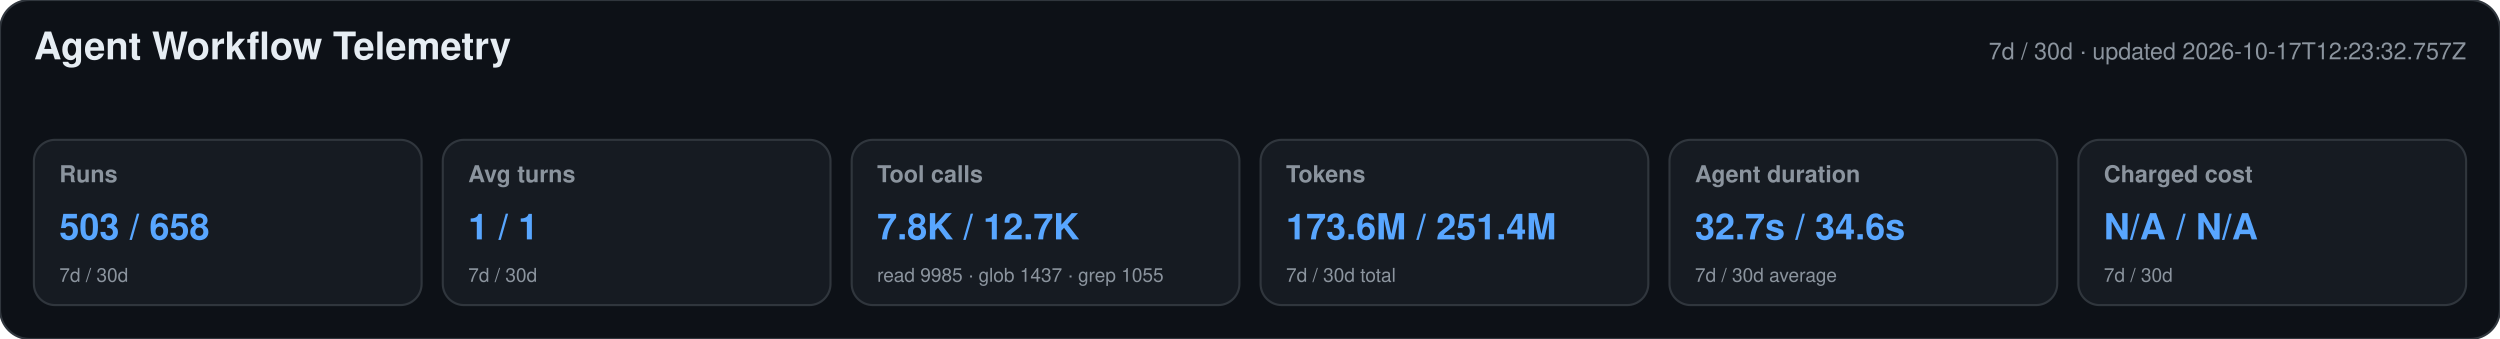
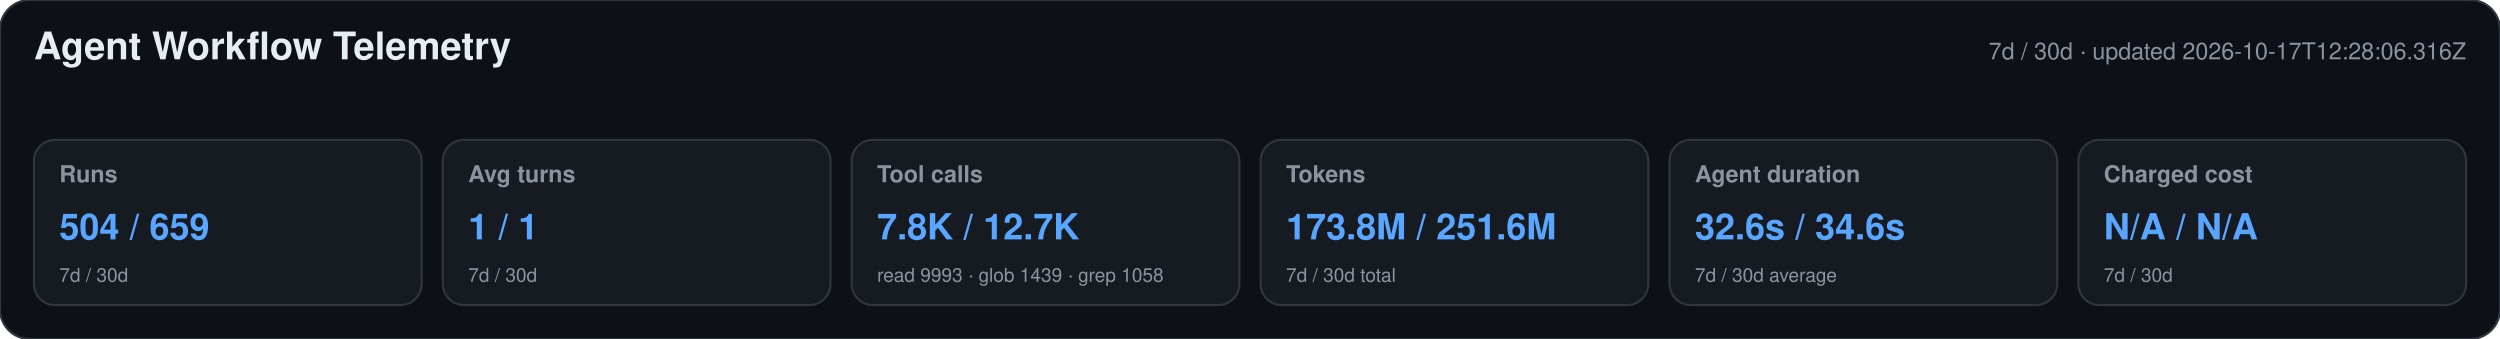
<svg xmlns="http://www.w3.org/2000/svg" width="1180" height="160" viewBox="0 0 1180 160" role="img" aria-labelledby="title desc">
  <style>text{font-family:-apple-system,BlinkMacSystemFont,"Segoe UI",Helvetica,Arial,sans-serif}.heading{font-size:18px;font-weight:650;fill:#e6edf3}.meta,.label,.secondary{fill:#8b949e}.meta,.label{font-size:11px}.label{font-weight:600}.primary{font-size:17px;font-weight:700;fill:#58a6ff}.secondary{font-size:9px}</style>
  <rect width="1180" height="160" rx="14" fill="#0d1117" stroke="#30363d" />
  <text x="16" y="28" class="heading">Agent Workflow Telemetry</text>
-   <text x="1164" y="28" text-anchor="end" class="meta">7d / 30d · updated 2026-10-17T12:23:32.757Z</text>
+   <text x="1164" y="28" text-anchor="end" class="meta">7d / 30d · updated 2026-10-17T12:28:06.316Z</text>
  <g>
    <rect x="16" y="66" width="183" height="78" rx="10" fill="#161b22" stroke="#30363d" />
    <text x="28" y="86" class="label">Runs</text>
-     <text x="28" y="113" class="primary">503 / 658</text>
+     <text x="28" y="113" class="primary">504 / 659</text>
    <text x="28" y="133" class="secondary">7d / 30d</text>
  </g>
  <g>
    <rect x="209" y="66" width="183" height="78" rx="10" fill="#161b22" stroke="#30363d" />
    <text x="221" y="86" class="label">Avg turns</text>
    <text x="221" y="113" class="primary">1 / 1</text>
    <text x="221" y="133" class="secondary">7d / 30d</text>
  </g>
  <g>
    <rect x="402" y="66" width="183" height="78" rx="10" fill="#161b22" stroke="#30363d" />
    <text x="414" y="86" class="label">Tool calls</text>
    <text x="414" y="113" class="primary">7.8K / 12.7K</text>
-     <text x="414" y="133" class="secondary">read 9985 · glob 1437 · grep 1055</text>
+     <text x="414" y="133" class="secondary">read 9993 · glob 1439 · grep 1058</text>
  </g>
  <g>
    <rect x="595" y="66" width="183" height="78" rx="10" fill="#161b22" stroke="#30363d" />
    <text x="607" y="86" class="label">Tokens</text>
-     <text x="607" y="113" class="primary">173.6M / 251.4M</text>
+     <text x="607" y="113" class="primary">173.8M / 251.6M</text>
    <text x="607" y="133" class="secondary">7d / 30d total</text>
  </g>
  <g>
    <rect x="788" y="66" width="183" height="78" rx="10" fill="#161b22" stroke="#30363d" />
    <text x="800" y="86" class="label">Agent duration</text>
-     <text x="800" y="113" class="primary">32.7s / 34.6s</text>
+     <text x="800" y="113" class="primary">32.6s / 34.6s</text>
    <text x="800" y="133" class="secondary">7d / 30d average</text>
  </g>
  <g>
    <rect x="981" y="66" width="183" height="78" rx="10" fill="#161b22" stroke="#30363d" />
    <text x="993" y="86" class="label">Charged cost</text>
    <text x="993" y="113" class="primary">N/A / N/A</text>
    <text x="993" y="133" class="secondary">7d / 30d</text>
  </g>
</svg>
